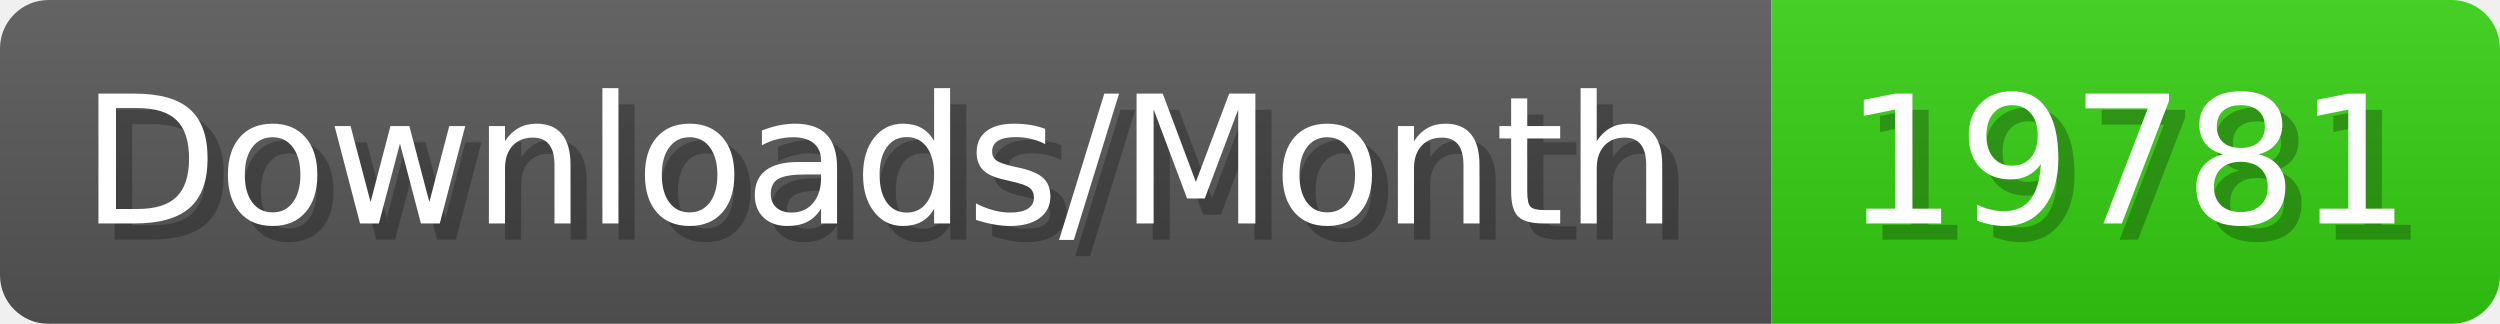
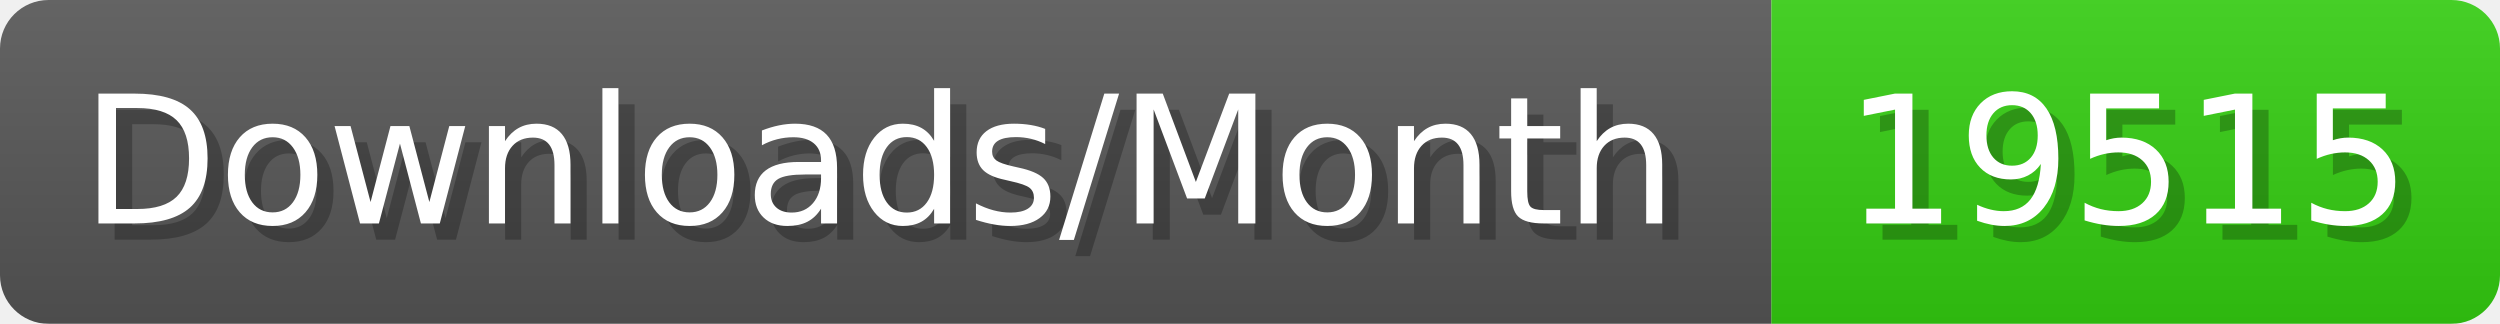
- <svg xmlns="http://www.w3.org/2000/svg" width="154.4" height="20" viewBox="0 0 1544 200" role="img" aria-label="Downloads/Month: 19781">
+ <svg xmlns="http://www.w3.org/2000/svg" width="154.4" height="20" viewBox="0 0 1544 200" role="img" aria-label="Downloads/Month: 19515">
  <linearGradient id="YlXUI" x2="0" y2="100%">
    <stop offset="0" stop-opacity=".1" stop-color="#EEE" />
    <stop offset="1" stop-opacity=".1" />
  </linearGradient>
  <mask id="JHhop">
    <rect width="1544" height="200" rx="30" fill="#FFF" />
  </mask>
  <g mask="url(#JHhop)">
    <rect width="1094" height="200" fill="#555" />
    <rect width="450" height="200" fill="#3C1" x="1094" />
    <rect width="1544" height="200" fill="url(#YlXUI)" />
  </g>
  <g aria-hidden="true" fill="#fff" text-anchor="start" font-family="Verdana,DejaVu Sans,sans-serif" font-size="110">
    <text x="60" y="148" textLength="994" fill="#000" opacity="0.25">Downloads/Month</text>
    <text x="50" y="138" textLength="994">Downloads/Month</text>
-     <text x="1149" y="148" textLength="350" fill="#000" opacity="0.25">19781</text>
-     <text x="1139" y="138" textLength="350">19781</text>
+     <text x="1149" y="148" textLength="350" fill="#000" opacity="0.25">19515</text>
+     <text x="1139" y="138" textLength="350">19515</text>
  </g>
</svg>
